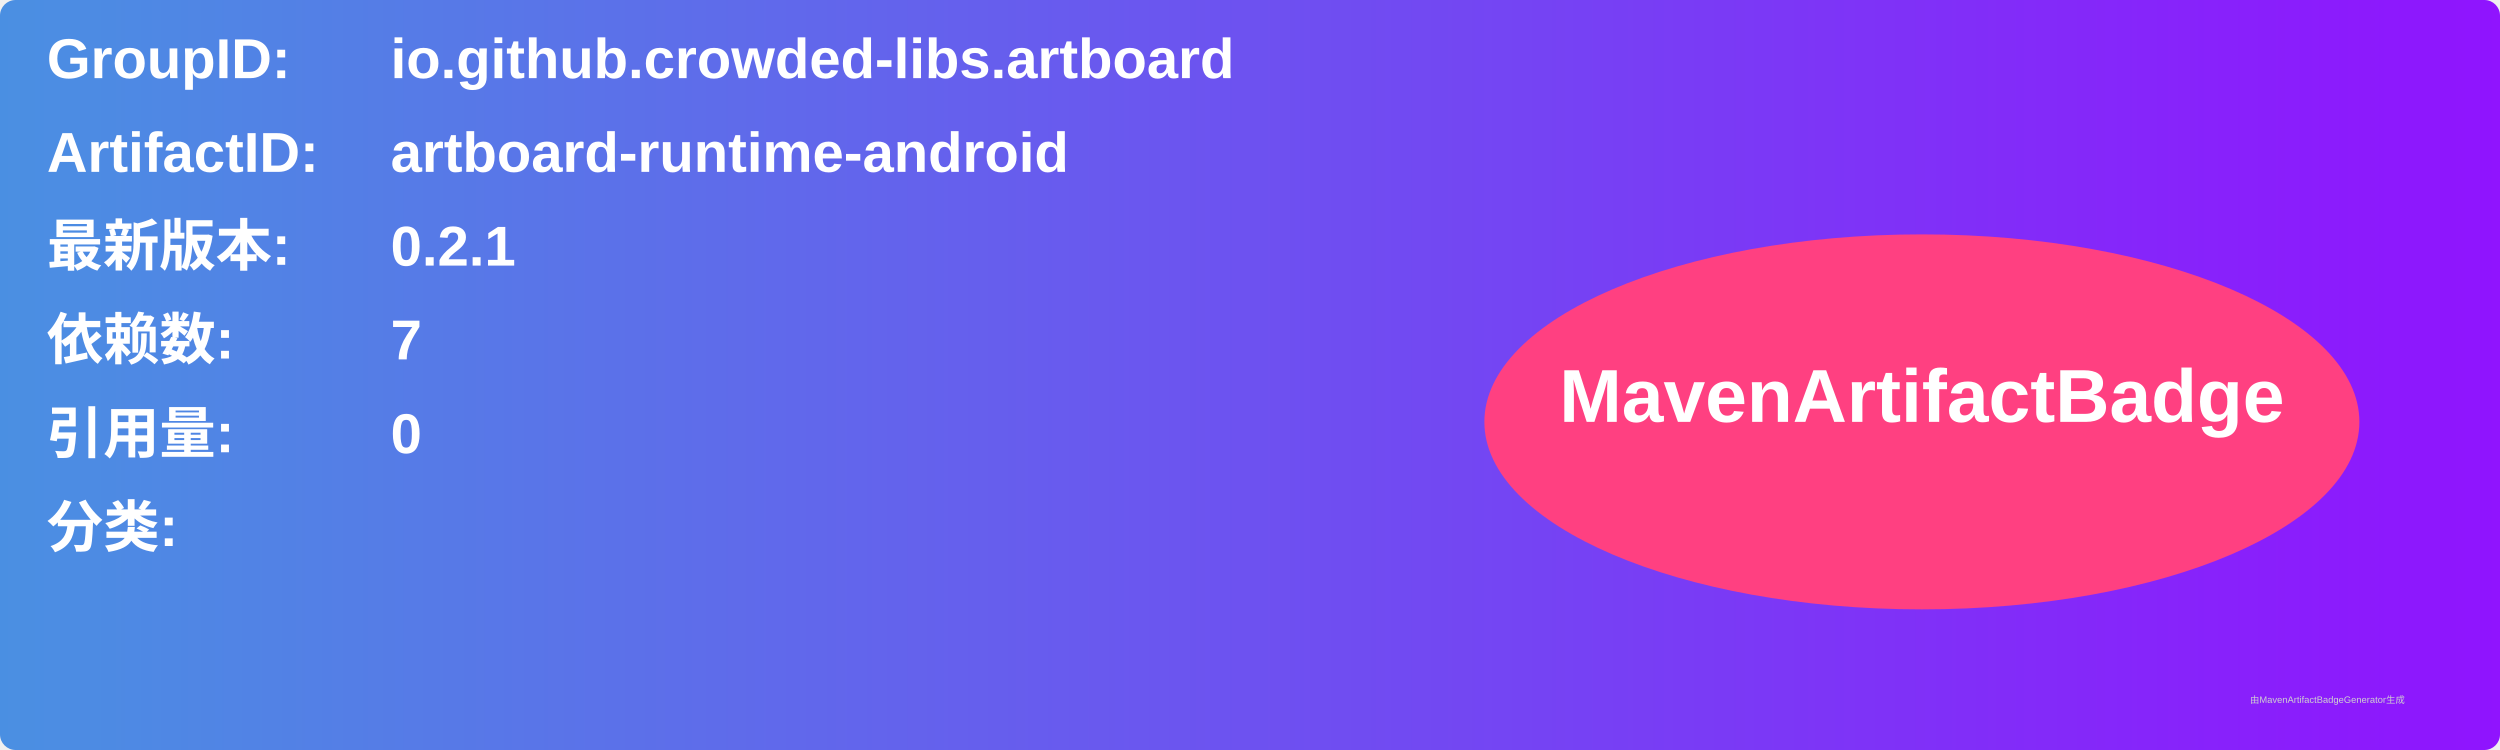
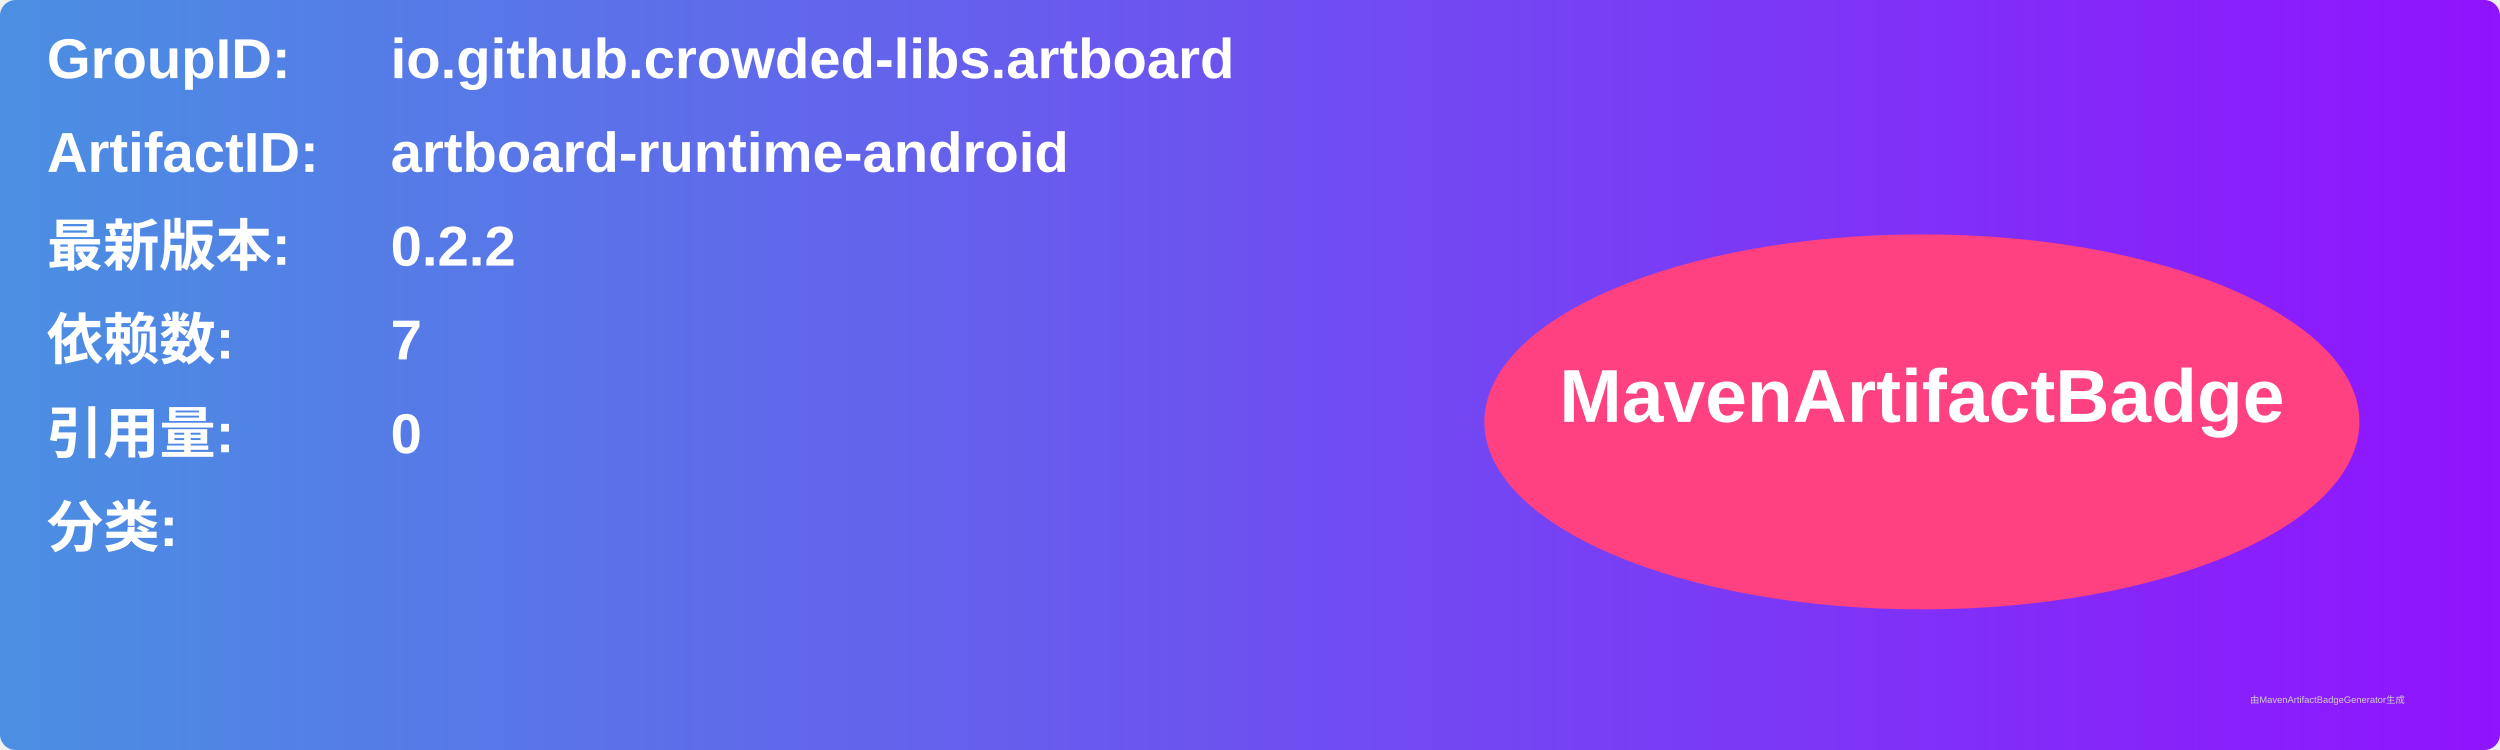
<svg xmlns="http://www.w3.org/2000/svg" width="800" height="240" viewBox="0 0 800 240">
  <linearGradient id="grad" x1="0%" y1="0%" x2="100%" y2="0%">
    <stop offset="0%" stop-color="#4a90e2" />
    <stop offset="100%" stop-color="#9013fe" />
  </linearGradient>
  <rect width="100%" height="100%" rx="5" ry="5" fill="url(#grad)" />
  <g transform="translate(15, 15)">
    <text x="0" y="10" font-family="Arial" font-size="18" fill="white" font-weight="bold" width="260">GroupID:</text>
    <text x="110" y="10" font-family="Arial" font-size="18" fill="white" font-weight="bold" width="460">io.github.crowded-libs.artboard</text>
    <text x="0" y="40" font-family="Arial" font-size="18" fill="white" font-weight="bold" width="260">ArtifactID:</text>
    <text x="110" y="40" font-family="Arial" font-size="18" fill="white" font-weight="bold" width="460">artboard-runtime-android</text>
    <text x="0" y="70" font-family="Arial" font-size="18" fill="white" font-weight="bold">最新版本:</text>
    <text x="110" y="70" font-family="Arial" font-size="18" fill="white" font-weight="bold">
-       <tspan font-weight="bold">0.2.1</tspan>
+       <tspan font-weight="bold">0.2.2</tspan>
    </text>
    <text x="0" y="100" font-family="Arial" font-size="18" fill="white" font-weight="bold">依赖数: </text>
    <text x="110" y="100" font-family="Arial" font-size="18" fill="white">
      <tspan font-weight="bold">7</tspan>
    </text>
    <text x="0" y="130" font-family="Arial" font-size="18" fill="white" font-weight="bold">引用量: </text>
    <text x="110" y="130" font-family="Arial" font-size="18" fill="white">
      <tspan font-weight="bold">0</tspan>
    </text>
    <text x="0" y="160" font-family="Arial" font-size="18" fill="white" font-weight="bold">分类:</text>
    <text x="10" y="190" font-family="Arial" font-size="10" fill="white">
      <tspan font-weight="bold" />
    </text>
    <ellipse cx="600" cy="120" rx="140" ry="60" fill="#ff4081" />
    <text x="600" y="120" text-anchor="middle" font-family="Arial" font-size="24" fill="white" font-weight="bold">MavenArtifactBadge</text>
  </g>
  <text x="720" y="225" font-family="Arial" font-size="3" fill="#d0d0d0">由MavenArtifactBadgeGenerator生成</text>
</svg>
